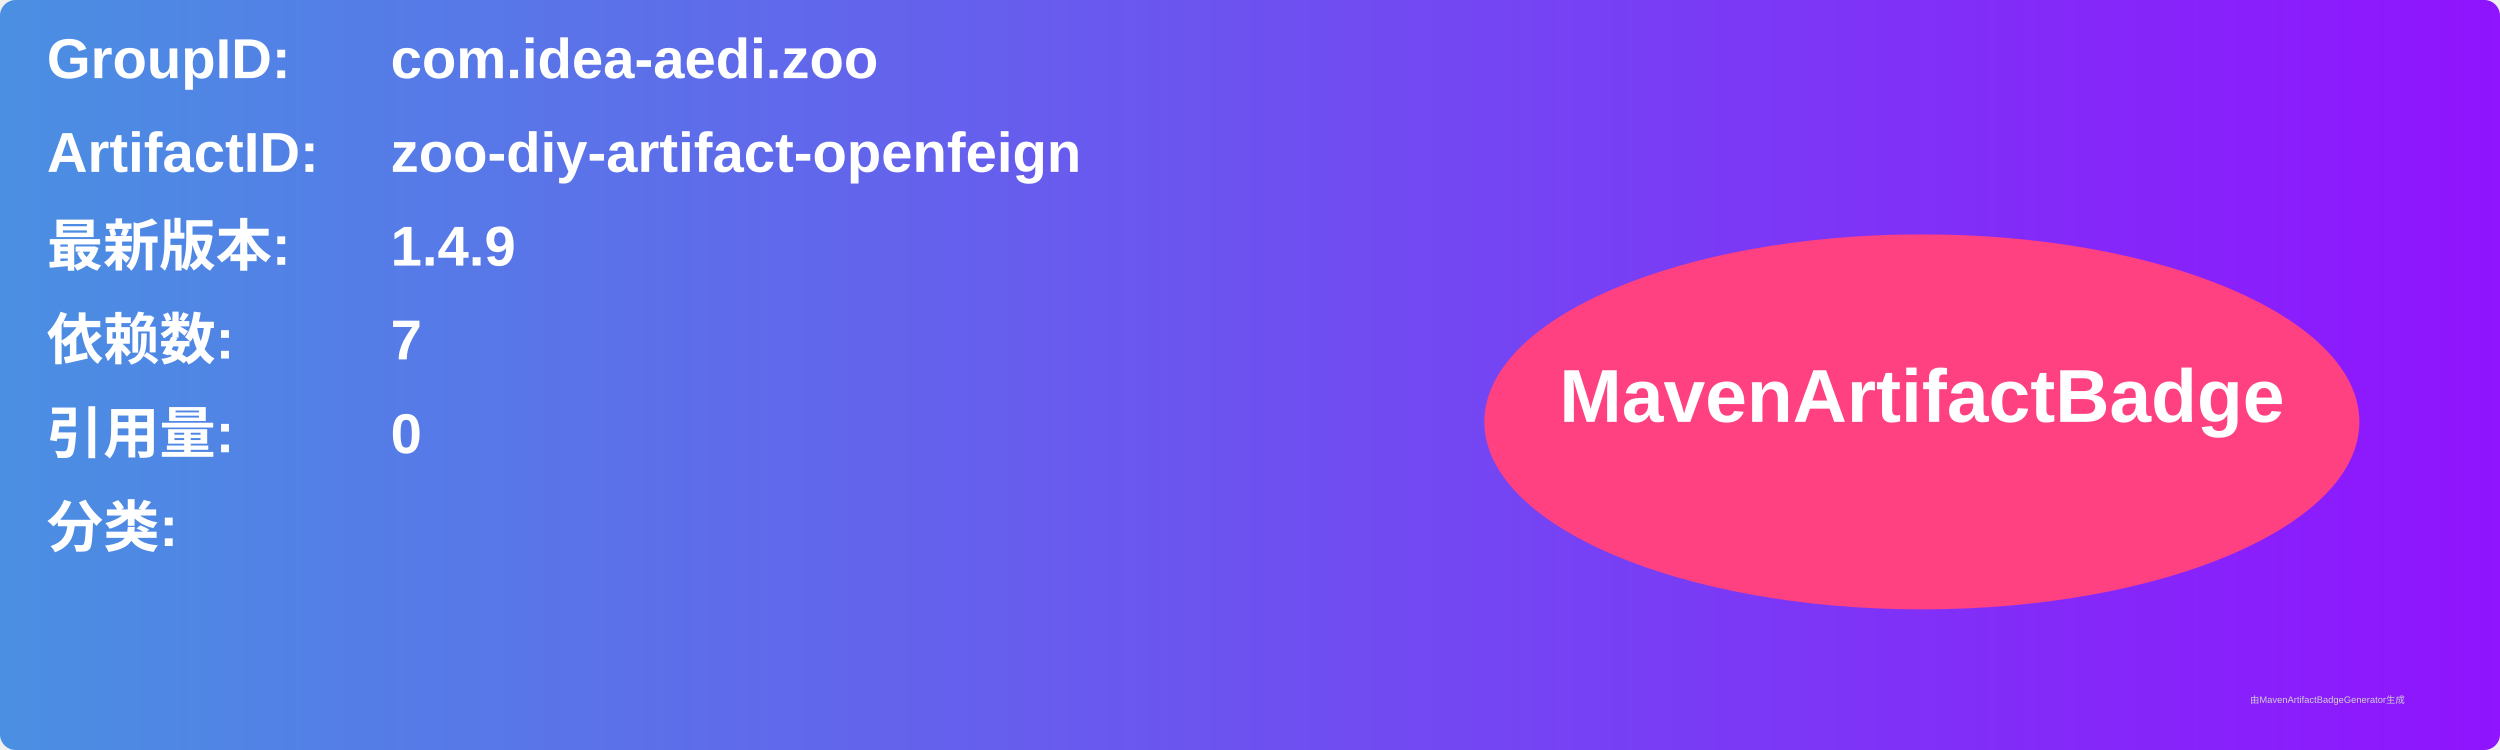
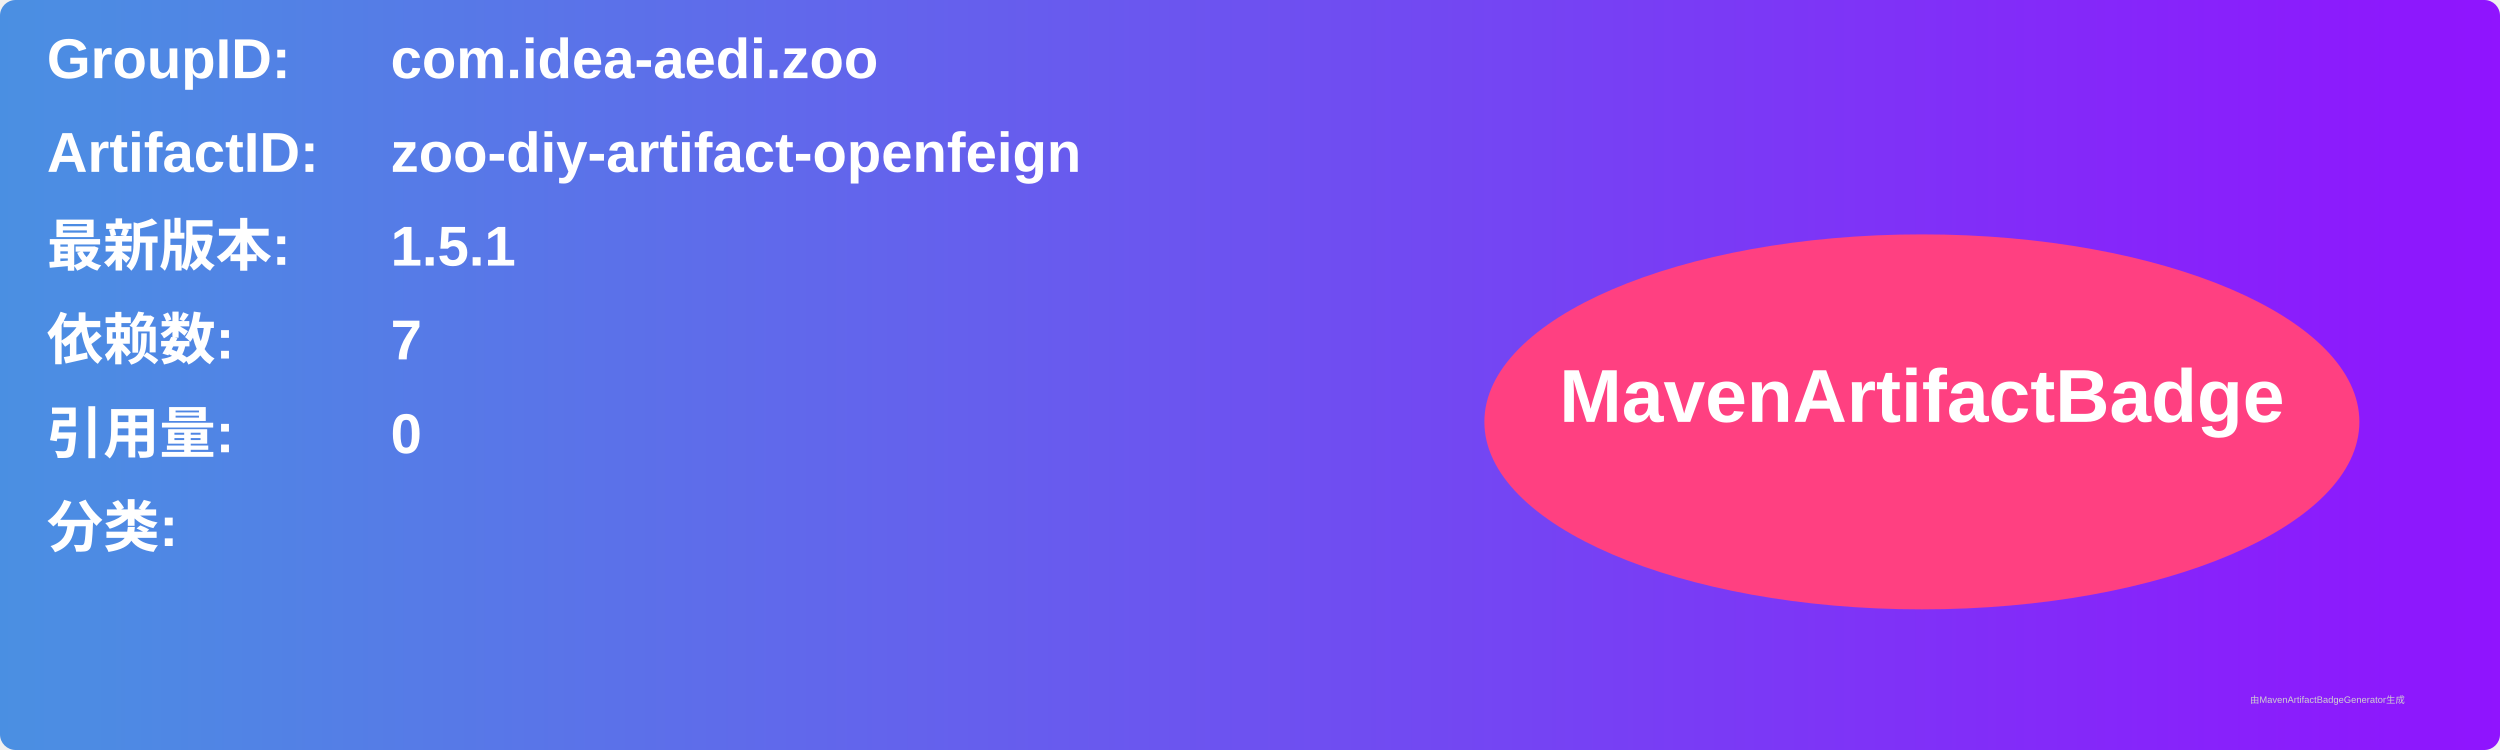
<svg xmlns="http://www.w3.org/2000/svg" width="800" height="240" viewBox="0 0 800 240">
  <linearGradient id="grad" x1="0%" y1="0%" x2="100%" y2="0%">
    <stop offset="0%" stop-color="#4a90e2" />
    <stop offset="100%" stop-color="#9013fe" />
  </linearGradient>
  <rect width="100%" height="100%" rx="5" ry="5" fill="url(#grad)" />
  <g transform="translate(15, 15)">
    <text x="0" y="10" font-family="Arial" font-size="18" fill="white" font-weight="bold" width="260">GroupID:</text>
    <text x="110" y="10" font-family="Arial" font-size="18" fill="white" font-weight="bold" width="460">com.idea-aedi.zoo</text>
    <text x="0" y="40" font-family="Arial" font-size="18" fill="white" font-weight="bold" width="260">ArtifactID:</text>
    <text x="110" y="40" font-family="Arial" font-size="18" fill="white" font-weight="bold" width="460">zoo-diy-artifact-openfeign</text>
    <text x="0" y="70" font-family="Arial" font-size="18" fill="white" font-weight="bold">最新版本:</text>
    <text x="110" y="70" font-family="Arial" font-size="18" fill="white" font-weight="bold">
-       <tspan font-weight="bold">1.4.9</tspan>
+       <tspan font-weight="bold">1.5.1</tspan>
    </text>
    <text x="0" y="100" font-family="Arial" font-size="18" fill="white" font-weight="bold">依赖数: </text>
    <text x="110" y="100" font-family="Arial" font-size="18" fill="white">
      <tspan font-weight="bold">7</tspan>
    </text>
    <text x="0" y="130" font-family="Arial" font-size="18" fill="white" font-weight="bold">引用量: </text>
    <text x="110" y="130" font-family="Arial" font-size="18" fill="white">
      <tspan font-weight="bold">0</tspan>
    </text>
    <text x="0" y="160" font-family="Arial" font-size="18" fill="white" font-weight="bold">分类:</text>
    <text x="10" y="190" font-family="Arial" font-size="10" fill="white">
      <tspan font-weight="bold" />
    </text>
    <ellipse cx="600" cy="120" rx="140" ry="60" fill="#ff4081" />
    <text x="600" y="120" text-anchor="middle" font-family="Arial" font-size="24" fill="white" font-weight="bold">MavenArtifactBadge</text>
  </g>
  <text x="720" y="225" font-family="Arial" font-size="3" fill="#d0d0d0">由MavenArtifactBadgeGenerator生成</text>
</svg>
